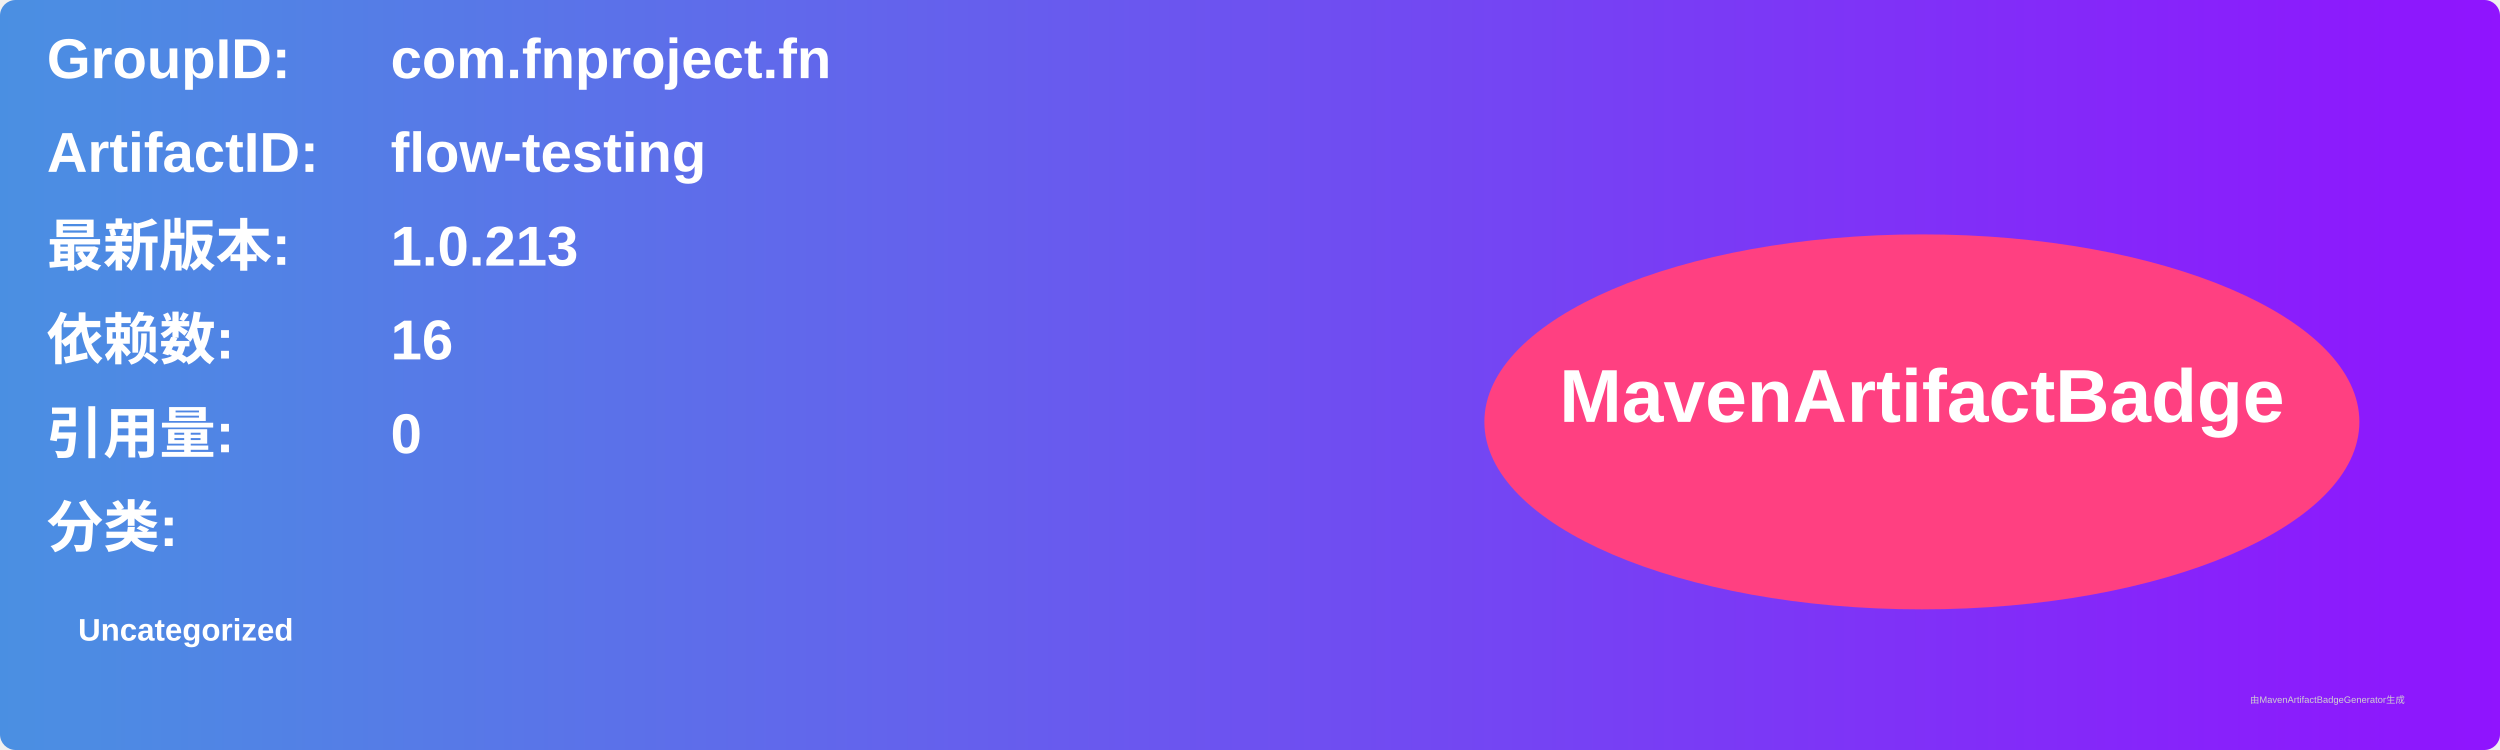
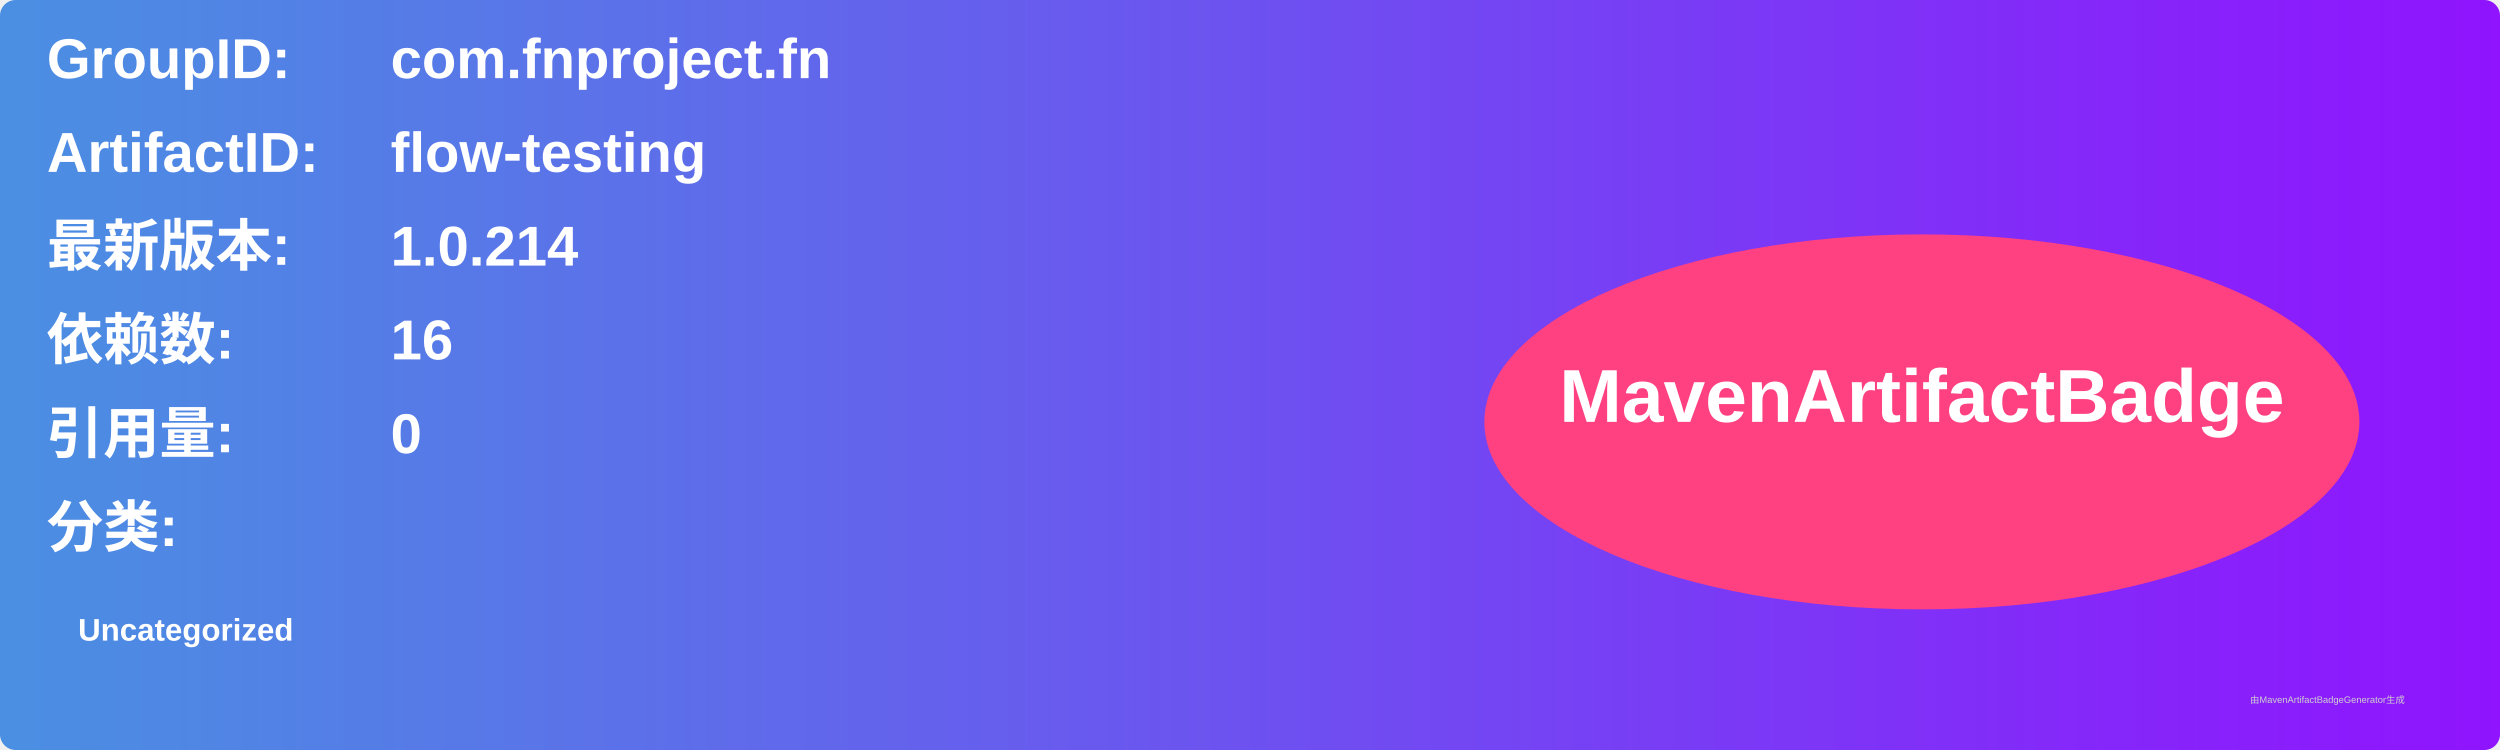
<svg xmlns="http://www.w3.org/2000/svg" width="800" height="240" viewBox="0 0 800 240">
  <linearGradient id="grad" x1="0%" y1="0%" x2="100%" y2="0%">
    <stop offset="0%" stop-color="#4a90e2" />
    <stop offset="100%" stop-color="#9013fe" />
  </linearGradient>
  <rect width="100%" height="100%" rx="5" ry="5" fill="url(#grad)" />
  <g transform="translate(15, 15)">
    <text x="0" y="10" font-family="Arial" font-size="18" fill="white" font-weight="bold" width="260">GroupID:</text>
    <text x="110" y="10" font-family="Arial" font-size="18" fill="white" font-weight="bold" width="460">com.fnproject.fn</text>
    <text x="0" y="40" font-family="Arial" font-size="18" fill="white" font-weight="bold" width="260">ArtifactID:</text>
    <text x="110" y="40" font-family="Arial" font-size="18" fill="white" font-weight="bold" width="460">flow-testing</text>
    <text x="0" y="70" font-family="Arial" font-size="18" fill="white" font-weight="bold">最新版本:</text>
    <text x="110" y="70" font-family="Arial" font-size="18" fill="white" font-weight="bold">
-       <tspan font-weight="bold">1.0.213</tspan>
+       <tspan font-weight="bold">1.0.214</tspan>
    </text>
    <text x="0" y="100" font-family="Arial" font-size="18" fill="white" font-weight="bold">依赖数: </text>
    <text x="110" y="100" font-family="Arial" font-size="18" fill="white">
      <tspan font-weight="bold">16</tspan>
    </text>
    <text x="0" y="130" font-family="Arial" font-size="18" fill="white" font-weight="bold">引用量: </text>
    <text x="110" y="130" font-family="Arial" font-size="18" fill="white">
      <tspan font-weight="bold">0</tspan>
    </text>
    <text x="0" y="160" font-family="Arial" font-size="18" fill="white" font-weight="bold">分类:</text>
    <text x="10" y="190" font-family="Arial" font-size="10" fill="white">
      <tspan font-weight="bold">Uncategorized</tspan>
    </text>
    <ellipse cx="600" cy="120" rx="140" ry="60" fill="#ff4081" />
    <text x="600" y="120" text-anchor="middle" font-family="Arial" font-size="24" fill="white" font-weight="bold">MavenArtifactBadge</text>
  </g>
  <text x="720" y="225" font-family="Arial" font-size="3" fill="#d0d0d0">由MavenArtifactBadgeGenerator生成</text>
</svg>
